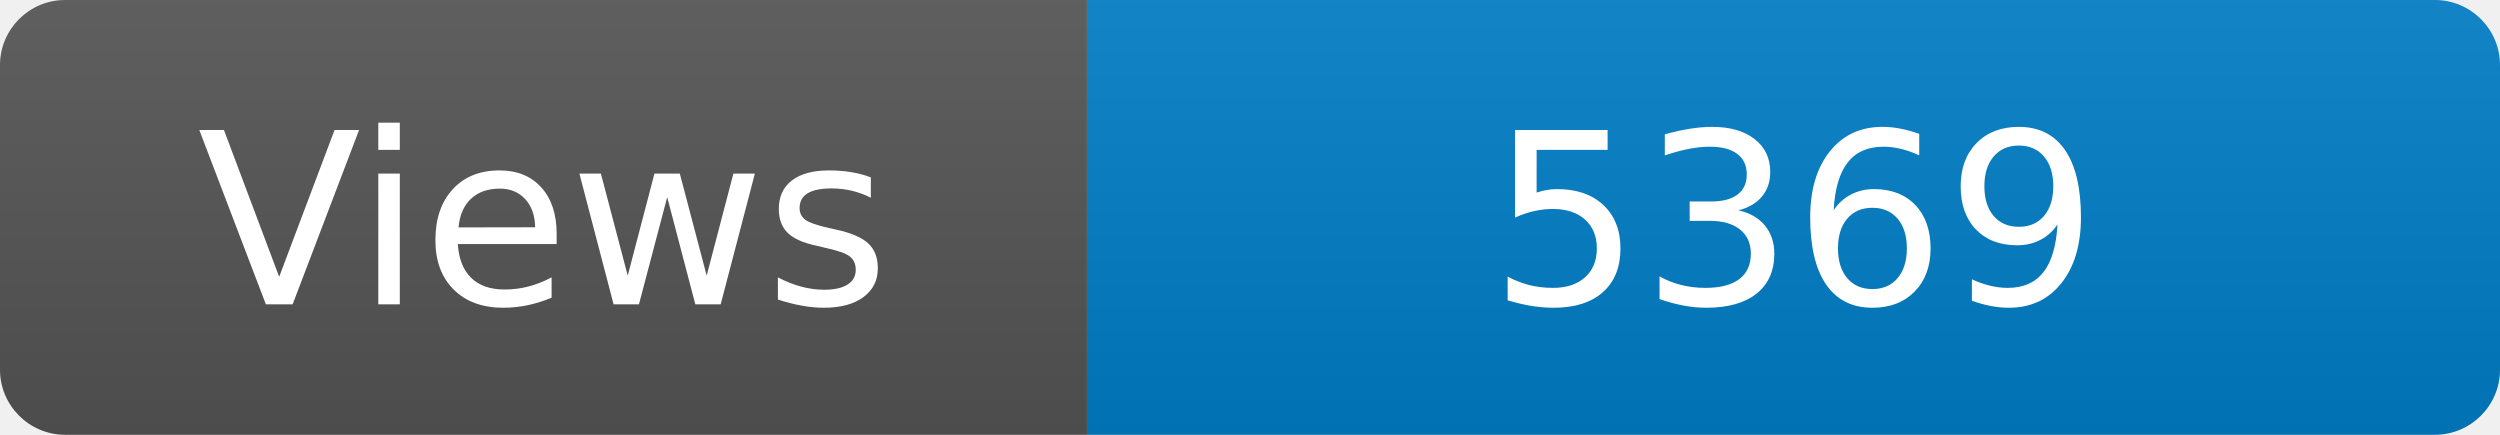
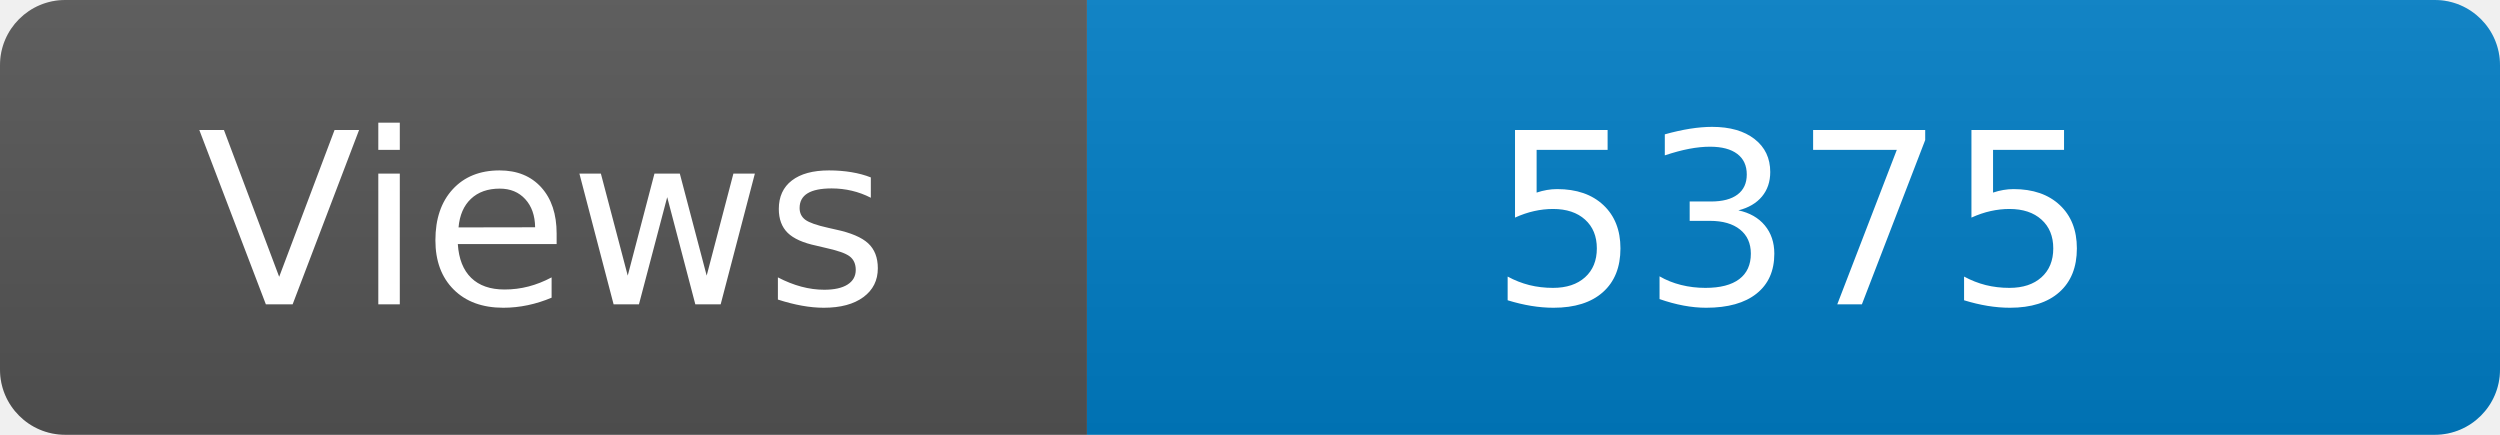
<svg xmlns="http://www.w3.org/2000/svg" width="115" height="20" role="img" aria-label="Maintained?: yes">
  <linearGradient id="s" x2="0" y2="100%">
    <stop offset="0" stop-color="#bbb" stop-opacity=".1" />
    <stop offset="1" stop-opacity=".1" />
  </linearGradient>
  <clipPath id="r">
    <rect width="115" height="20" rx="3" fill="#fff" />
  </clipPath>
  <g clip-path="url(#r)">
    <rect width="50" height="20" fill="#555" />
    <rect x="50" width="160" height="20" fill="#007ec6" />
    <rect width="115" height="20" fill="url(#s)" />
  </g>
  <g fill="#fff" text-anchor="middle" font-family="Verdana,Geneva,DejaVu Sans,sans-serif" font-size="110">
    <text x="250" y="140" transform="scale(.1)" fill="#fff">Views</text>
-     <text x="825" y="140" transform="scale(.1)" fill="#fff">5369</text>
+     <text x="825" y="140" transform="scale(.1)" fill="#fff">5375</text>
  </g>
</svg>
